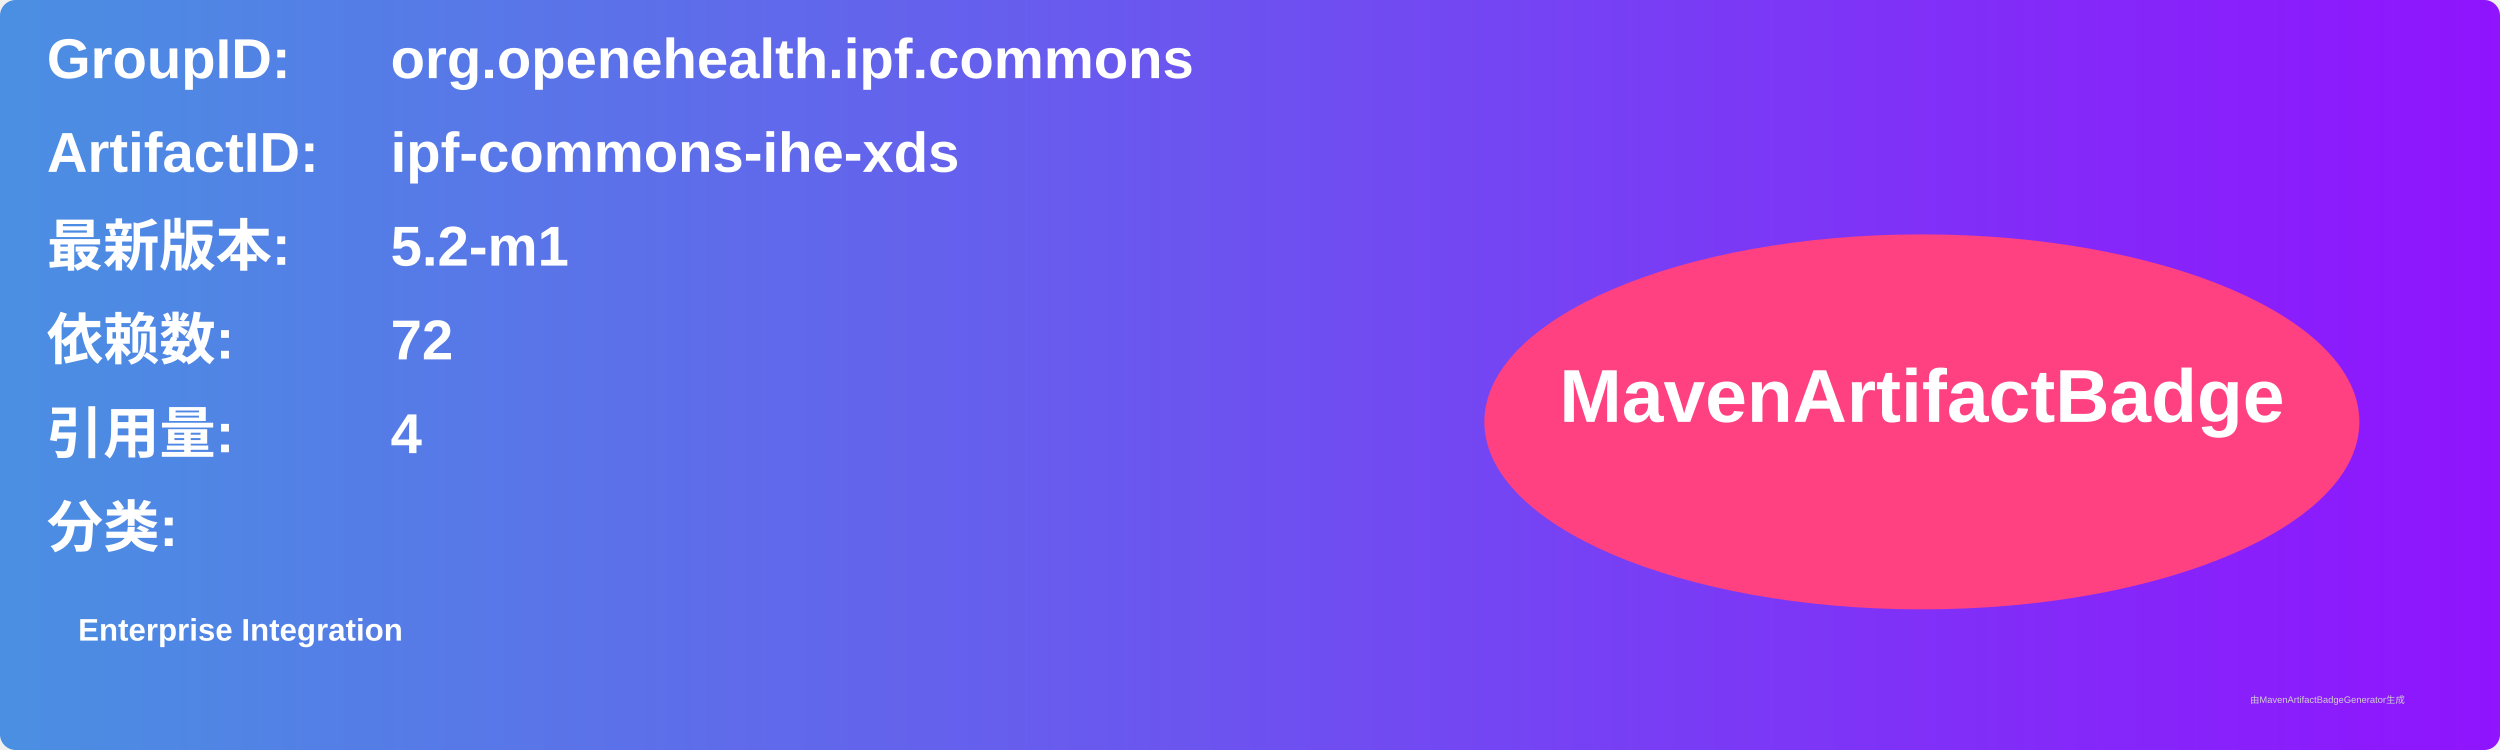
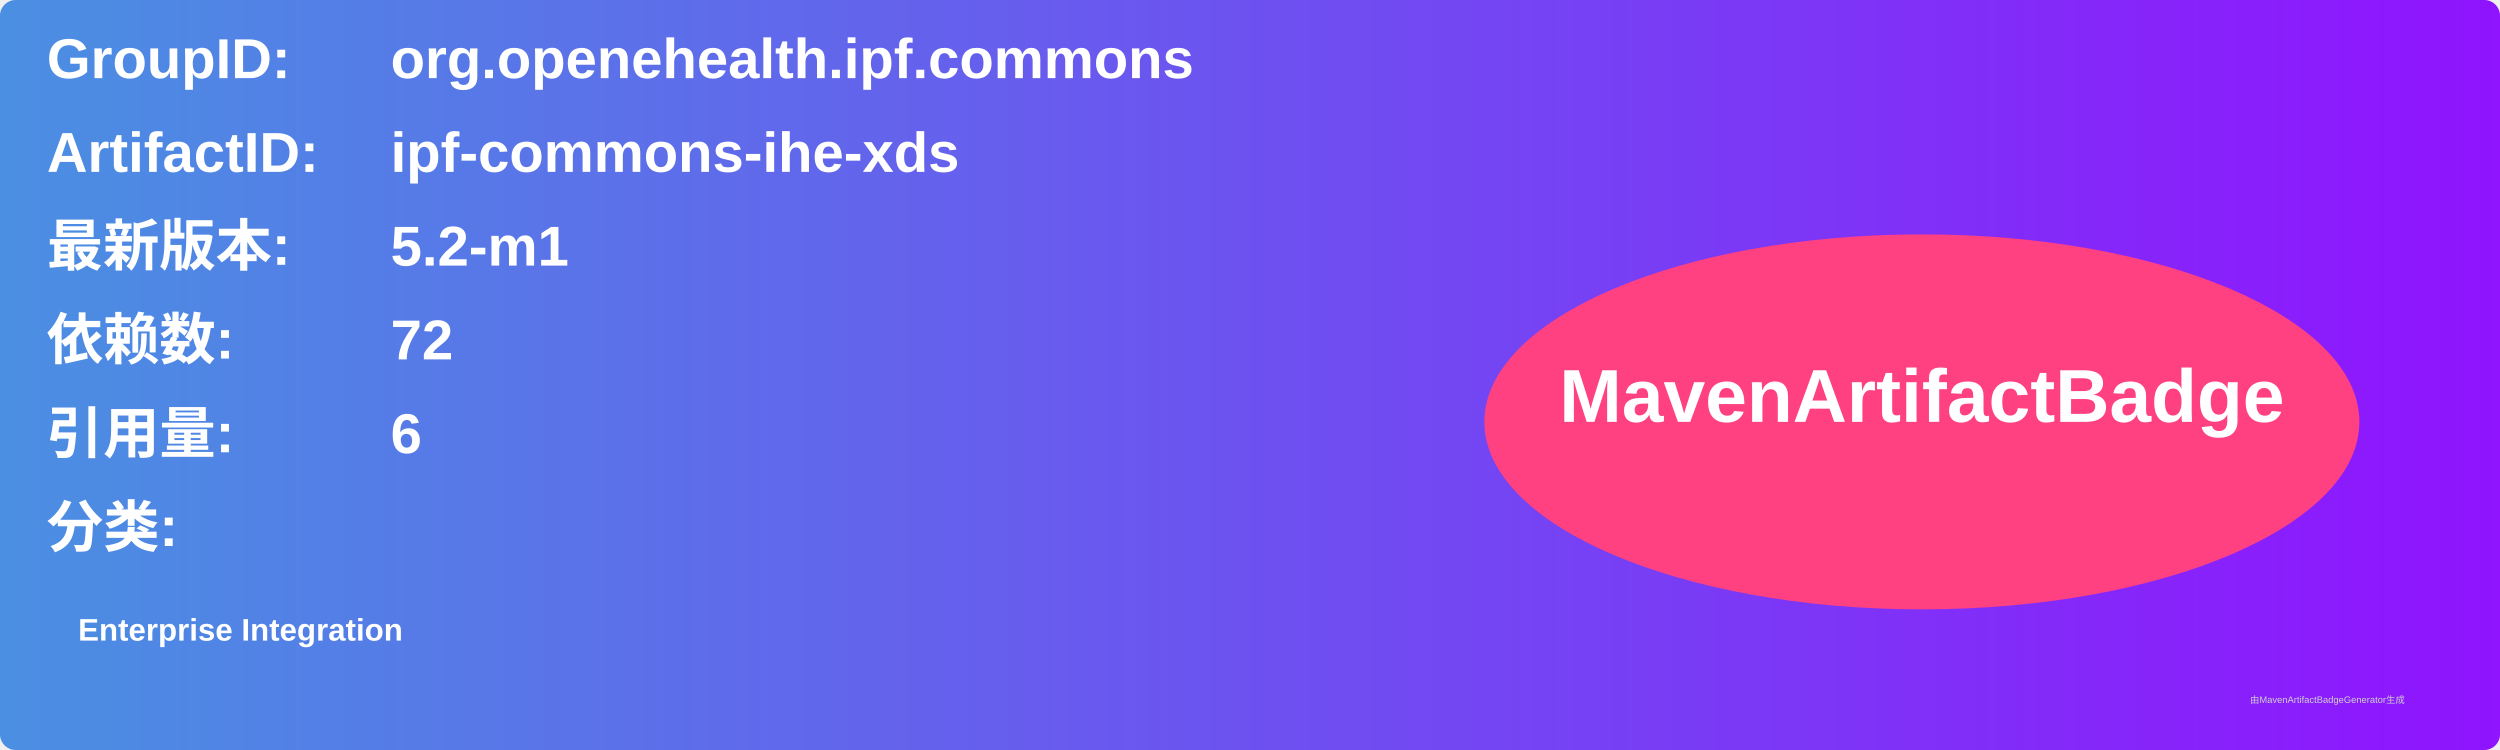
<svg xmlns="http://www.w3.org/2000/svg" width="800" height="240" viewBox="0 0 800 240">
  <linearGradient id="grad" x1="0%" y1="0%" x2="100%" y2="0%">
    <stop offset="0%" stop-color="#4a90e2" />
    <stop offset="100%" stop-color="#9013fe" />
  </linearGradient>
  <rect width="100%" height="100%" rx="5" ry="5" fill="url(#grad)" />
  <g transform="translate(15, 15)">
    <text x="0" y="10" font-family="Arial" font-size="18" fill="white" font-weight="bold" width="260">GroupID:</text>
    <text x="110" y="10" font-family="Arial" font-size="18" fill="white" font-weight="bold" width="460">org.openehealth.ipf.commons</text>
    <text x="0" y="40" font-family="Arial" font-size="18" fill="white" font-weight="bold" width="260">ArtifactID:</text>
    <text x="110" y="40" font-family="Arial" font-size="18" fill="white" font-weight="bold" width="460">ipf-commons-ihe-xds</text>
    <text x="0" y="70" font-family="Arial" font-size="18" fill="white" font-weight="bold">最新版本:</text>
    <text x="110" y="70" font-family="Arial" font-size="18" fill="white" font-weight="bold">
      <tspan font-weight="bold">5.2-m1</tspan>
    </text>
    <text x="0" y="100" font-family="Arial" font-size="18" fill="white" font-weight="bold">依赖数: </text>
    <text x="110" y="100" font-family="Arial" font-size="18" fill="white">
      <tspan font-weight="bold">72</tspan>
    </text>
    <text x="0" y="130" font-family="Arial" font-size="18" fill="white" font-weight="bold">引用量: </text>
    <text x="110" y="130" font-family="Arial" font-size="18" fill="white">
-       <tspan font-weight="bold">4</tspan>
+       <tspan font-weight="bold">6</tspan>
    </text>
    <text x="0" y="160" font-family="Arial" font-size="18" fill="white" font-weight="bold">分类:</text>
    <text x="10" y="190" font-family="Arial" font-size="10" fill="white">
      <tspan font-weight="bold">Enterprise Integration</tspan>
    </text>
    <ellipse cx="600" cy="120" rx="140" ry="60" fill="#ff4081" />
    <text x="600" y="120" text-anchor="middle" font-family="Arial" font-size="24" fill="white" font-weight="bold">MavenArtifactBadge</text>
  </g>
  <text x="720" y="225" font-family="Arial" font-size="3" fill="#d0d0d0">由MavenArtifactBadgeGenerator生成</text>
</svg>
